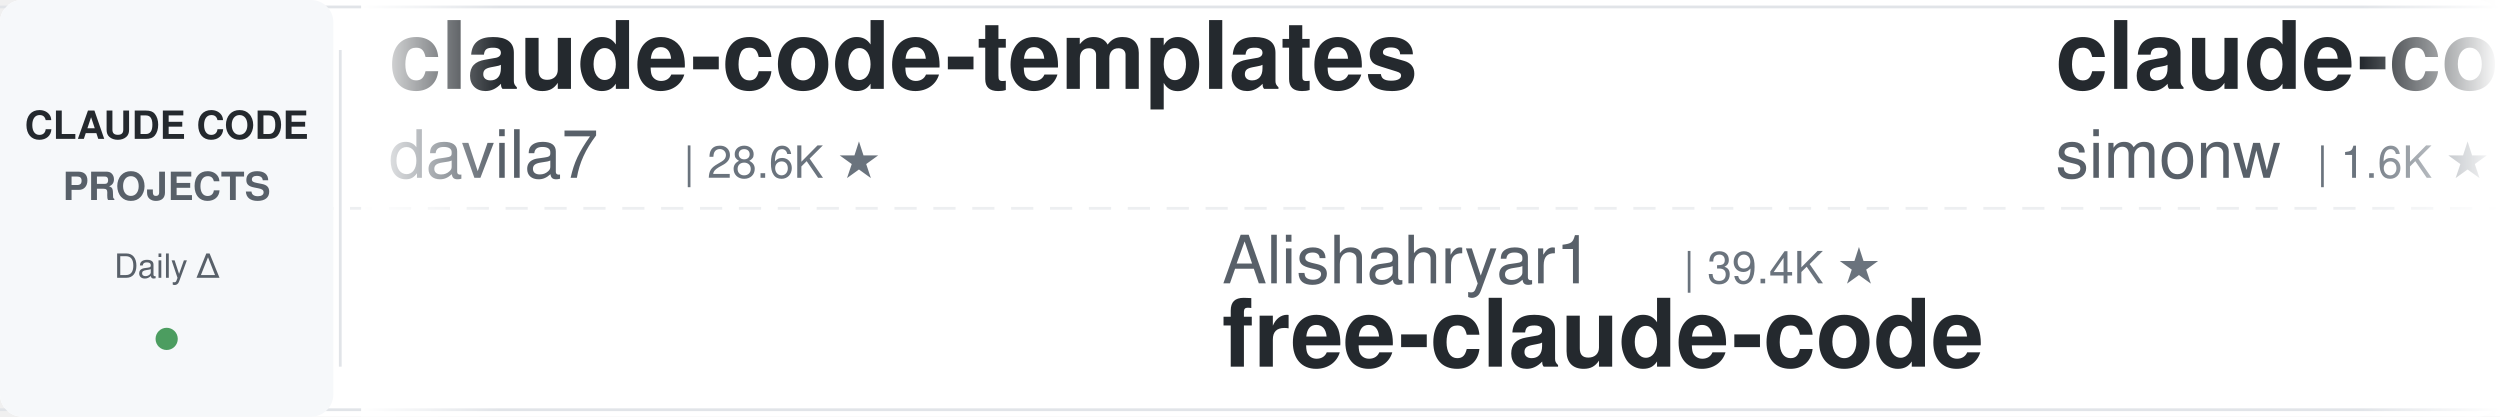
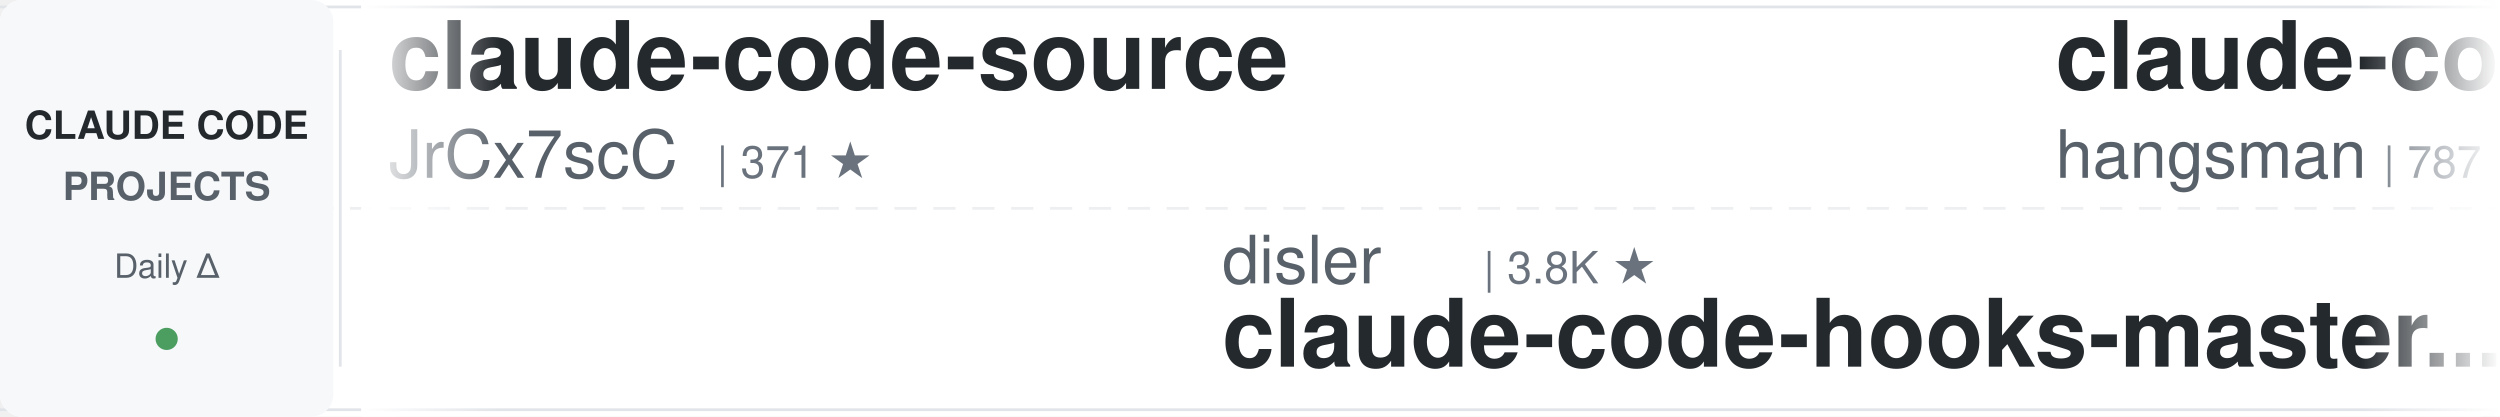
<svg xmlns="http://www.w3.org/2000/svg" width="900" height="150">
  <defs>
    <linearGradient id="leftFade" x1="0%" y1="0%" x2="100%" y2="0%">
      <stop offset="0%" style="stop-color:#ffffff;stop-opacity:1" />
      <stop offset="100%" style="stop-color:#ffffff;stop-opacity:0" />
    </linearGradient>
    <linearGradient id="rightFade" x1="0%" y1="0%" x2="100%" y2="0%">
      <stop offset="0%" style="stop-color:#ffffff;stop-opacity:0" />
      <stop offset="100%" style="stop-color:#ffffff;stop-opacity:1" />
    </linearGradient>
  </defs>
  <rect width="900" height="150" fill="#ffffff" rx="8" />
  <rect x="0" y="2" width="900" height="1" fill="#e1e4e8" />
  <rect x="0" y="147" width="900" height="1" fill="#e1e4e8" />
  <line x1="0" y1="75" x2="900" y2="75" stroke="#e1e4e8" stroke-width="1" stroke-dasharray="8 6" opacity="0.6" />
  <rect x="0" y="0" width="120" height="150" fill="#f6f8fa" rx="8" />
  <text x="60" y="50" font-family="-apple-system, BlinkMacSystemFont, 'Segoe UI', Helvetica, Arial, sans-serif" font-size="14" font-weight="600" fill="#24292e" text-anchor="middle">CLAUDE CODE</text>
  <text x="60" y="72" font-family="-apple-system, BlinkMacSystemFont, 'Segoe UI', Helvetica, Arial, sans-serif" font-size="14" font-weight="600" fill="#586069" text-anchor="middle">PROJECTS</text>
  <text x="60" y="100" font-family="-apple-system, BlinkMacSystemFont, 'Segoe UI', Helvetica, Arial, sans-serif" font-size="12" font-weight="500" fill="#586069" text-anchor="middle">Daily Δ</text>
  <circle cx="60" cy="122" r="4" fill="#22863a" opacity="0.8" />
  <rect x="122" y="18" width="1" height="114" fill="#e1e4e8" />
  <clipPath id="tickerClip">
    <rect x="130" y="0" width="770" height="150" />
  </clipPath>
  <g clip-path="url(#tickerClip)">
    <g id="tickerItems">
      <animateTransform attributeName="transform" attributeType="XML" type="translate" from="0 0" to="-3000 0" dur="54s" repeatCount="indefinite" />
      <g transform="translate(0, 0)">
-         <text x="140" y="32" font-family="-apple-system, BlinkMacSystemFont, 'Segoe UI', Helvetica, Arial, sans-serif" font-size="34" font-weight="600" fill="#24292e">claude-code-templates</text>
-         <text x="140" y="64" font-family="-apple-system, BlinkMacSystemFont, 'Segoe UI', Helvetica, Arial, sans-serif" font-size="24" font-weight="400" fill="#586069">davila7</text>
-         <text x="246" y="64" font-family="-apple-system, BlinkMacSystemFont, 'Segoe UI', Helvetica, Arial, sans-serif" font-size="16" font-weight="500" fill="#6a737d">| 28.6K ★</text>
+         <text x="140" y="32" font-family="-apple-system, BlinkMacSystemFont, 'Segoe UI', Helvetica, Arial, sans-serif" font-size="34" font-weight="600" fill="#24292e">claude-code-source</text>
+         <text x="140" y="64" font-family="-apple-system, BlinkMacSystemFont, 'Segoe UI', Helvetica, Arial, sans-serif" font-size="24" font-weight="400" fill="#586069">JrCx7scC</text>
+         <text x="258" y="64" font-family="-apple-system, BlinkMacSystemFont, 'Segoe UI', Helvetica, Arial, sans-serif" font-size="16" font-weight="500" fill="#6a737d">| 371 ★</text>
      </g>
      <g transform="translate(300, 0)">
-         <text x="140" y="102" font-family="-apple-system, BlinkMacSystemFont, 'Segoe UI', Helvetica, Arial, sans-serif" font-size="24" font-weight="400" fill="#586069">Alishahryar1</text>
-         <text x="306" y="102" font-family="-apple-system, BlinkMacSystemFont, 'Segoe UI', Helvetica, Arial, sans-serif" font-size="16" font-weight="500" fill="#6a737d">| 39.4K ★</text>
-         <text x="140" y="132" font-family="-apple-system, BlinkMacSystemFont, 'Segoe UI', Helvetica, Arial, sans-serif" font-size="34" font-weight="600" fill="#24292e">free-claude-code</text>
+         <text x="140" y="102" font-family="-apple-system, BlinkMacSystemFont, 'Segoe UI', Helvetica, Arial, sans-serif" font-size="24" font-weight="400" fill="#586069">disler</text>
+         <text x="234" y="102" font-family="-apple-system, BlinkMacSystemFont, 'Segoe UI', Helvetica, Arial, sans-serif" font-size="16" font-weight="500" fill="#6a737d">| 3.8K ★</text>
+         <text x="140" y="132" font-family="-apple-system, BlinkMacSystemFont, 'Segoe UI', Helvetica, Arial, sans-serif" font-size="34" font-weight="600" fill="#24292e">claude-code-hooks-master...</text>
      </g>
      <g transform="translate(600, 0)">
-         <text x="140" y="32" font-family="-apple-system, BlinkMacSystemFont, 'Segoe UI', Helvetica, Arial, sans-serif" font-size="34" font-weight="600" fill="#24292e">claude-code-transcripts</text>
-         <text x="140" y="64" font-family="-apple-system, BlinkMacSystemFont, 'Segoe UI', Helvetica, Arial, sans-serif" font-size="24" font-weight="400" fill="#586069">simonw</text>
-         <text x="234" y="64" font-family="-apple-system, BlinkMacSystemFont, 'Segoe UI', Helvetica, Arial, sans-serif" font-size="16" font-weight="500" fill="#6a737d">| 1.6K ★</text>
+         <text x="140" y="32" font-family="-apple-system, BlinkMacSystemFont, 'Segoe UI', Helvetica, Arial, sans-serif" font-size="34" font-weight="600" fill="#24292e">claude-code-source</text>
+         <text x="140" y="64" font-family="-apple-system, BlinkMacSystemFont, 'Segoe UI', Helvetica, Arial, sans-serif" font-size="24" font-weight="400" fill="#586069">hangsman</text>
+         <text x="258" y="64" font-family="-apple-system, BlinkMacSystemFont, 'Segoe UI', Helvetica, Arial, sans-serif" font-size="16" font-weight="500" fill="#6a737d">| 787 ★</text>
      </g>
      <g transform="translate(900, 0)">
-         <text x="140" y="102" font-family="-apple-system, BlinkMacSystemFont, 'Segoe UI', Helvetica, Arial, sans-serif" font-size="24" font-weight="400" fill="#586069">centminmod</text>
-         <text x="282" y="102" font-family="-apple-system, BlinkMacSystemFont, 'Segoe UI', Helvetica, Arial, sans-serif" font-size="16" font-weight="500" fill="#6a737d">| 2.5K ★</text>
-         <text x="140" y="132" font-family="-apple-system, BlinkMacSystemFont, 'Segoe UI', Helvetica, Arial, sans-serif" font-size="34" font-weight="600" fill="#24292e">my-claude-code-setup</text>
+         <text x="140" y="102" font-family="-apple-system, BlinkMacSystemFont, 'Segoe UI', Helvetica, Arial, sans-serif" font-size="24" font-weight="400" fill="#586069">Cranot</text>
+         <text x="234" y="102" font-family="-apple-system, BlinkMacSystemFont, 'Segoe UI', Helvetica, Arial, sans-serif" font-size="16" font-weight="500" fill="#6a737d">| 2.8K ★</text>
+         <text x="140" y="132" font-family="-apple-system, BlinkMacSystemFont, 'Segoe UI', Helvetica, Arial, sans-serif" font-size="34" font-weight="600" fill="#24292e">claude-code-guide</text>
      </g>
      <g transform="translate(1200, 0)">
-         <text x="140" y="32" font-family="-apple-system, BlinkMacSystemFont, 'Segoe UI', Helvetica, Arial, sans-serif" font-size="34" font-weight="600" fill="#24292e">arcads-claude-code</text>
-         <text x="140" y="64" font-family="-apple-system, BlinkMacSystemFont, 'Segoe UI', Helvetica, Arial, sans-serif" font-size="24" font-weight="400" fill="#586069">krusemediallc</text>
-         <text x="318" y="64" font-family="-apple-system, BlinkMacSystemFont, 'Segoe UI', Helvetica, Arial, sans-serif" font-size="16" font-weight="500" fill="#6a737d">| 991 ★</text>
+         <text x="140" y="32" font-family="-apple-system, BlinkMacSystemFont, 'Segoe UI', Helvetica, Arial, sans-serif" font-size="34" font-weight="600" fill="#24292e">my-claude-code-setup</text>
+         <text x="140" y="64" font-family="-apple-system, BlinkMacSystemFont, 'Segoe UI', Helvetica, Arial, sans-serif" font-size="24" font-weight="400" fill="#586069">centminmod</text>
+         <text x="282" y="64" font-family="-apple-system, BlinkMacSystemFont, 'Segoe UI', Helvetica, Arial, sans-serif" font-size="16" font-weight="500" fill="#6a737d">| 2.5K ★</text>
      </g>
      <g transform="translate(1500, 0)">
-         <text x="140" y="102" font-family="-apple-system, BlinkMacSystemFont, 'Segoe UI', Helvetica, Arial, sans-serif" font-size="24" font-weight="400" fill="#586069">jqueryscript</text>
-         <text x="306" y="102" font-family="-apple-system, BlinkMacSystemFont, 'Segoe UI', Helvetica, Arial, sans-serif" font-size="16" font-weight="500" fill="#6a737d">| 460 ★</text>
-         <text x="140" y="132" font-family="-apple-system, BlinkMacSystemFont, 'Segoe UI', Helvetica, Arial, sans-serif" font-size="34" font-weight="600" fill="#24292e">awesome-claude-code</text>
+         <text x="140" y="102" font-family="-apple-system, BlinkMacSystemFont, 'Segoe UI', Helvetica, Arial, sans-serif" font-size="24" font-weight="400" fill="#586069">andrew-kramer-inno</text>
+         <text x="378" y="102" font-family="-apple-system, BlinkMacSystemFont, 'Segoe UI', Helvetica, Arial, sans-serif" font-size="16" font-weight="500" fill="#6a737d">| 594 ★</text>
+         <text x="140" y="132" font-family="-apple-system, BlinkMacSystemFont, 'Segoe UI', Helvetica, Arial, sans-serif" font-size="34" font-weight="600" fill="#24292e">claude-code-source-build</text>
      </g>
      <g transform="translate(1800, 0)">
-         <text x="140" y="32" font-family="-apple-system, BlinkMacSystemFont, 'Segoe UI', Helvetica, Arial, sans-serif" font-size="34" font-weight="600" fill="#24292e">claude-code-proxy</text>
-         <text x="140" y="64" font-family="-apple-system, BlinkMacSystemFont, 'Segoe UI', Helvetica, Arial, sans-serif" font-size="24" font-weight="400" fill="#586069">fuergaosi233</text>
-         <text x="306" y="64" font-family="-apple-system, BlinkMacSystemFont, 'Segoe UI', Helvetica, Arial, sans-serif" font-size="16" font-weight="500" fill="#6a737d">| 2.7K ★</text>
+         <text x="140" y="32" font-family="-apple-system, BlinkMacSystemFont, 'Segoe UI', Helvetica, Arial, sans-serif" font-size="34" font-weight="600" fill="#24292e">claude-skills</text>
+         <text x="140" y="64" font-family="-apple-system, BlinkMacSystemFont, 'Segoe UI', Helvetica, Arial, sans-serif" font-size="24" font-weight="400" fill="#586069">alirezarezvani</text>
+         <text x="330" y="64" font-family="-apple-system, BlinkMacSystemFont, 'Segoe UI', Helvetica, Arial, sans-serif" font-size="16" font-weight="500" fill="#6a737d">| 22.0K ★</text>
      </g>
      <g transform="translate(2100, 0)">
-         <text x="140" y="102" font-family="-apple-system, BlinkMacSystemFont, 'Segoe UI', Helvetica, Arial, sans-serif" font-size="24" font-weight="400" fill="#586069">Yeachan-Heo</text>
-         <text x="294" y="102" font-family="-apple-system, BlinkMacSystemFont, 'Segoe UI', Helvetica, Arial, sans-serif" font-size="16" font-weight="500" fill="#6a737d">| 37.6K ★</text>
-         <text x="140" y="132" font-family="-apple-system, BlinkMacSystemFont, 'Segoe UI', Helvetica, Arial, sans-serif" font-size="34" font-weight="600" fill="#24292e">oh-my-claudecode</text>
+         <text x="140" y="102" font-family="-apple-system, BlinkMacSystemFont, 'Segoe UI', Helvetica, Arial, sans-serif" font-size="24" font-weight="400" fill="#586069">rohitg00</text>
+         <text x="258" y="102" font-family="-apple-system, BlinkMacSystemFont, 'Segoe UI', Helvetica, Arial, sans-serif" font-size="16" font-weight="500" fill="#6a737d">| 2.3K ★</text>
+         <text x="140" y="132" font-family="-apple-system, BlinkMacSystemFont, 'Segoe UI', Helvetica, Arial, sans-serif" font-size="34" font-weight="600" fill="#24292e">awesome-claude-code-tool...</text>
      </g>
      <g transform="translate(2400, 0)">
-         <text x="140" y="32" font-family="-apple-system, BlinkMacSystemFont, 'Segoe UI', Helvetica, Arial, sans-serif" font-size="34" font-weight="600" fill="#24292e">Auto-claude-code-researc...</text>
-         <text x="140" y="64" font-family="-apple-system, BlinkMacSystemFont, 'Segoe UI', Helvetica, Arial, sans-serif" font-size="24" font-weight="400" fill="#586069">wanshuiyin</text>
-         <text x="282" y="64" font-family="-apple-system, BlinkMacSystemFont, 'Segoe UI', Helvetica, Arial, sans-serif" font-size="16" font-weight="500" fill="#6a737d">| 13.2K ★</text>
+         <text x="140" y="32" font-family="-apple-system, BlinkMacSystemFont, 'Segoe UI', Helvetica, Arial, sans-serif" font-size="34" font-weight="600" fill="#24292e">oh-my-claudecode</text>
+         <text x="140" y="64" font-family="-apple-system, BlinkMacSystemFont, 'Segoe UI', Helvetica, Arial, sans-serif" font-size="24" font-weight="400" fill="#586069">Yeachan-Heo</text>
+         <text x="294" y="64" font-family="-apple-system, BlinkMacSystemFont, 'Segoe UI', Helvetica, Arial, sans-serif" font-size="16" font-weight="500" fill="#6a737d">| 37.6K ★</text>
      </g>
      <g transform="translate(2700, 0)">
-         <text x="140" y="102" font-family="-apple-system, BlinkMacSystemFont, 'Segoe UI', Helvetica, Arial, sans-serif" font-size="24" font-weight="400" fill="#586069">nicedreamzapp</text>
-         <text x="318" y="102" font-family="-apple-system, BlinkMacSystemFont, 'Segoe UI', Helvetica, Arial, sans-serif" font-size="16" font-weight="500" fill="#6a737d">| 2.9K ★</text>
-         <text x="140" y="132" font-family="-apple-system, BlinkMacSystemFont, 'Segoe UI', Helvetica, Arial, sans-serif" font-size="34" font-weight="600" fill="#24292e">claude-code-local</text>
+         <text x="140" y="102" font-family="-apple-system, BlinkMacSystemFont, 'Segoe UI', Helvetica, Arial, sans-serif" font-size="24" font-weight="400" fill="#586069">daymade</text>
+         <text x="246" y="102" font-family="-apple-system, BlinkMacSystemFont, 'Segoe UI', Helvetica, Arial, sans-serif" font-size="16" font-weight="500" fill="#6a737d">| 1.3K ★</text>
+         <text x="140" y="132" font-family="-apple-system, BlinkMacSystemFont, 'Segoe UI', Helvetica, Arial, sans-serif" font-size="34" font-weight="600" fill="#24292e">claude-code-skills</text>
      </g>
      <g transform="translate(3000, 0)">
-         <text x="140" y="32" font-family="-apple-system, BlinkMacSystemFont, 'Segoe UI', Helvetica, Arial, sans-serif" font-size="34" font-weight="600" fill="#24292e">claude-code-templates</text>
-         <text x="140" y="64" font-family="-apple-system, BlinkMacSystemFont, 'Segoe UI', Helvetica, Arial, sans-serif" font-size="24" font-weight="400" fill="#586069">davila7</text>
-         <text x="246" y="64" font-family="-apple-system, BlinkMacSystemFont, 'Segoe UI', Helvetica, Arial, sans-serif" font-size="16" font-weight="500" fill="#6a737d">| 28.6K ★</text>
+         <text x="140" y="32" font-family="-apple-system, BlinkMacSystemFont, 'Segoe UI', Helvetica, Arial, sans-serif" font-size="34" font-weight="600" fill="#24292e">claude-code-source</text>
+         <text x="140" y="64" font-family="-apple-system, BlinkMacSystemFont, 'Segoe UI', Helvetica, Arial, sans-serif" font-size="24" font-weight="400" fill="#586069">JrCx7scC</text>
+         <text x="258" y="64" font-family="-apple-system, BlinkMacSystemFont, 'Segoe UI', Helvetica, Arial, sans-serif" font-size="16" font-weight="500" fill="#6a737d">| 371 ★</text>
      </g>
      <g transform="translate(3300, 0)">
-         <text x="140" y="102" font-family="-apple-system, BlinkMacSystemFont, 'Segoe UI', Helvetica, Arial, sans-serif" font-size="24" font-weight="400" fill="#586069">Alishahryar1</text>
-         <text x="306" y="102" font-family="-apple-system, BlinkMacSystemFont, 'Segoe UI', Helvetica, Arial, sans-serif" font-size="16" font-weight="500" fill="#6a737d">| 39.4K ★</text>
-         <text x="140" y="132" font-family="-apple-system, BlinkMacSystemFont, 'Segoe UI', Helvetica, Arial, sans-serif" font-size="34" font-weight="600" fill="#24292e">free-claude-code</text>
+         <text x="140" y="102" font-family="-apple-system, BlinkMacSystemFont, 'Segoe UI', Helvetica, Arial, sans-serif" font-size="24" font-weight="400" fill="#586069">disler</text>
+         <text x="234" y="102" font-family="-apple-system, BlinkMacSystemFont, 'Segoe UI', Helvetica, Arial, sans-serif" font-size="16" font-weight="500" fill="#6a737d">| 3.8K ★</text>
+         <text x="140" y="132" font-family="-apple-system, BlinkMacSystemFont, 'Segoe UI', Helvetica, Arial, sans-serif" font-size="34" font-weight="600" fill="#24292e">claude-code-hooks-master...</text>
      </g>
      <g transform="translate(3600, 0)">
-         <text x="140" y="32" font-family="-apple-system, BlinkMacSystemFont, 'Segoe UI', Helvetica, Arial, sans-serif" font-size="34" font-weight="600" fill="#24292e">claude-code-transcripts</text>
-         <text x="140" y="64" font-family="-apple-system, BlinkMacSystemFont, 'Segoe UI', Helvetica, Arial, sans-serif" font-size="24" font-weight="400" fill="#586069">simonw</text>
-         <text x="234" y="64" font-family="-apple-system, BlinkMacSystemFont, 'Segoe UI', Helvetica, Arial, sans-serif" font-size="16" font-weight="500" fill="#6a737d">| 1.6K ★</text>
+         <text x="140" y="32" font-family="-apple-system, BlinkMacSystemFont, 'Segoe UI', Helvetica, Arial, sans-serif" font-size="34" font-weight="600" fill="#24292e">claude-code-source</text>
+         <text x="140" y="64" font-family="-apple-system, BlinkMacSystemFont, 'Segoe UI', Helvetica, Arial, sans-serif" font-size="24" font-weight="400" fill="#586069">hangsman</text>
+         <text x="258" y="64" font-family="-apple-system, BlinkMacSystemFont, 'Segoe UI', Helvetica, Arial, sans-serif" font-size="16" font-weight="500" fill="#6a737d">| 787 ★</text>
      </g>
      <g transform="translate(3900, 0)">
-         <text x="140" y="102" font-family="-apple-system, BlinkMacSystemFont, 'Segoe UI', Helvetica, Arial, sans-serif" font-size="24" font-weight="400" fill="#586069">centminmod</text>
-         <text x="282" y="102" font-family="-apple-system, BlinkMacSystemFont, 'Segoe UI', Helvetica, Arial, sans-serif" font-size="16" font-weight="500" fill="#6a737d">| 2.5K ★</text>
-         <text x="140" y="132" font-family="-apple-system, BlinkMacSystemFont, 'Segoe UI', Helvetica, Arial, sans-serif" font-size="34" font-weight="600" fill="#24292e">my-claude-code-setup</text>
+         <text x="140" y="102" font-family="-apple-system, BlinkMacSystemFont, 'Segoe UI', Helvetica, Arial, sans-serif" font-size="24" font-weight="400" fill="#586069">Cranot</text>
+         <text x="234" y="102" font-family="-apple-system, BlinkMacSystemFont, 'Segoe UI', Helvetica, Arial, sans-serif" font-size="16" font-weight="500" fill="#6a737d">| 2.8K ★</text>
+         <text x="140" y="132" font-family="-apple-system, BlinkMacSystemFont, 'Segoe UI', Helvetica, Arial, sans-serif" font-size="34" font-weight="600" fill="#24292e">claude-code-guide</text>
      </g>
    </g>
  </g>
  <rect x="130" y="0" width="50" height="150" fill="url(#leftFade)" />
  <rect x="850" y="0" width="50" height="150" fill="url(#rightFade)" />
</svg>
